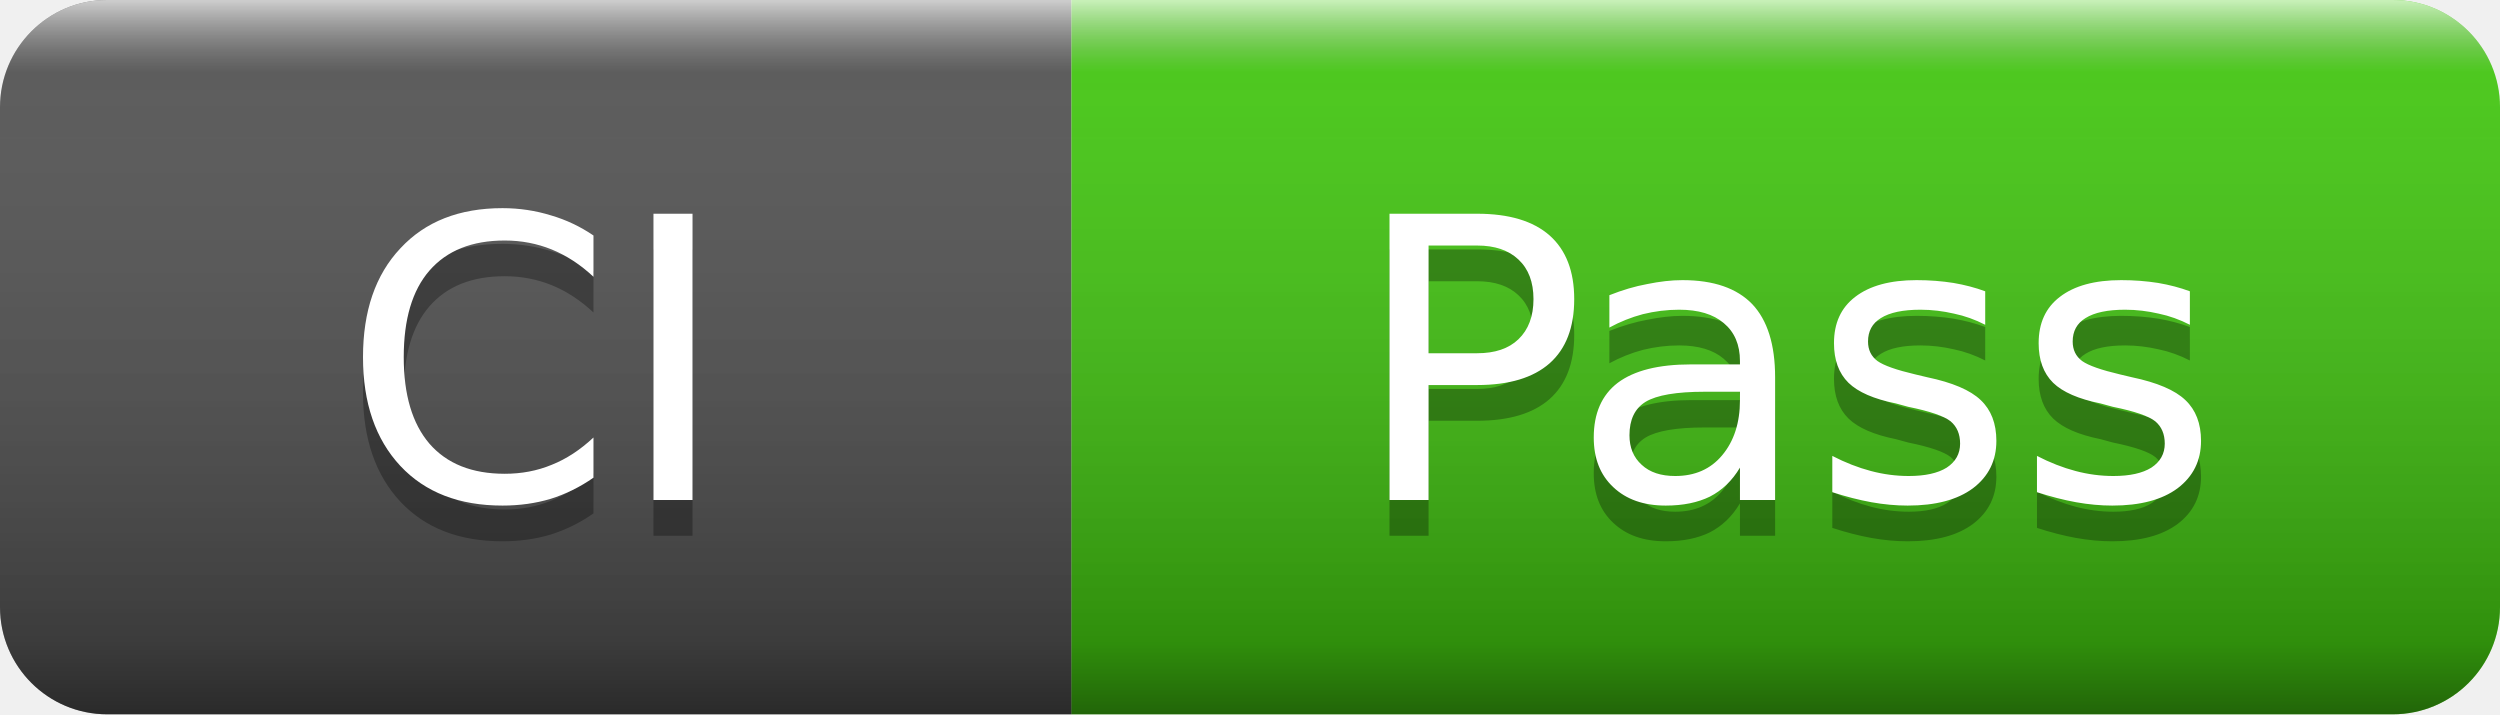
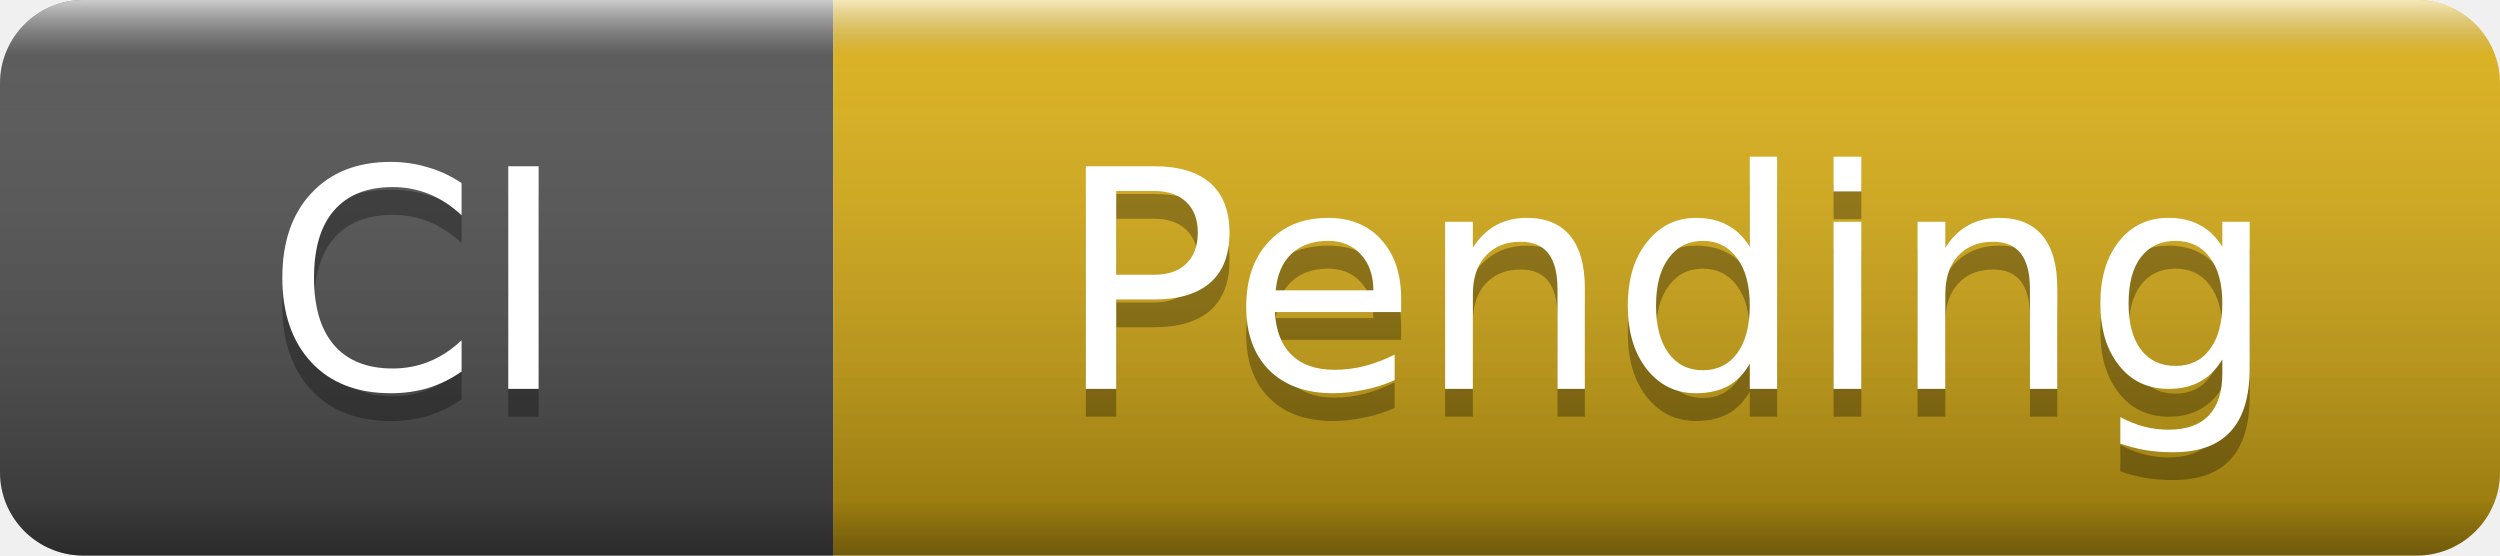
- <svg xmlns="http://www.w3.org/2000/svg" width="70" height="20" role="img" aria-label="CI: Pass">
+ <svg xmlns="http://www.w3.org/2000/svg" width="90" height="20" role="img" aria-label="CI: Pending">
  <linearGradient id="s" x2="0" y2="100%">
    <stop offset="0" stop-color="#fff" stop-opacity=".7" />
    <stop offset=".1" stop-color="#aaa" stop-opacity=".1" />
    <stop offset=".9" stop-color="#000" stop-opacity=".3" />
    <stop offset="1" stop-color="#000" stop-opacity=".5" />
  </linearGradient>
  <clipPath id="r">
-     <rect width="70" height="20" rx="3" />
+     <rect width="90" height="20" rx="3" />
  </clipPath>
  <g clip-path="url(#r)">
    <rect width="30" height="20" fill="#555" />
-     <rect x="30" width="40" height="20" fill="#4c1" />
-     <rect width="70" height="20" fill="url(#s)" />
+     <rect x="30" width="60" height="20" fill="#dfb317" />
+     <rect width="90" height="20" fill="url(#s)" />
  </g>
  <g fill="#fff" text-anchor="middle" font-family="Verdana,Geneva,DejaVu Sans,sans-serif" font-size="11">
    <text x="15" y="15" fill="#010101" fill-opacity=".3">CI</text>
    <text x="15" y="14">CI</text>
-     <text x="50" y="15" fill="#010101" fill-opacity=".3">Pass</text>
-     <text x="50" y="14">Pass</text>
+     <text x="60" y="15" fill="#010101" fill-opacity=".3">Pending</text>
+     <text x="60" y="14">Pending</text>
  </g>
</svg>
